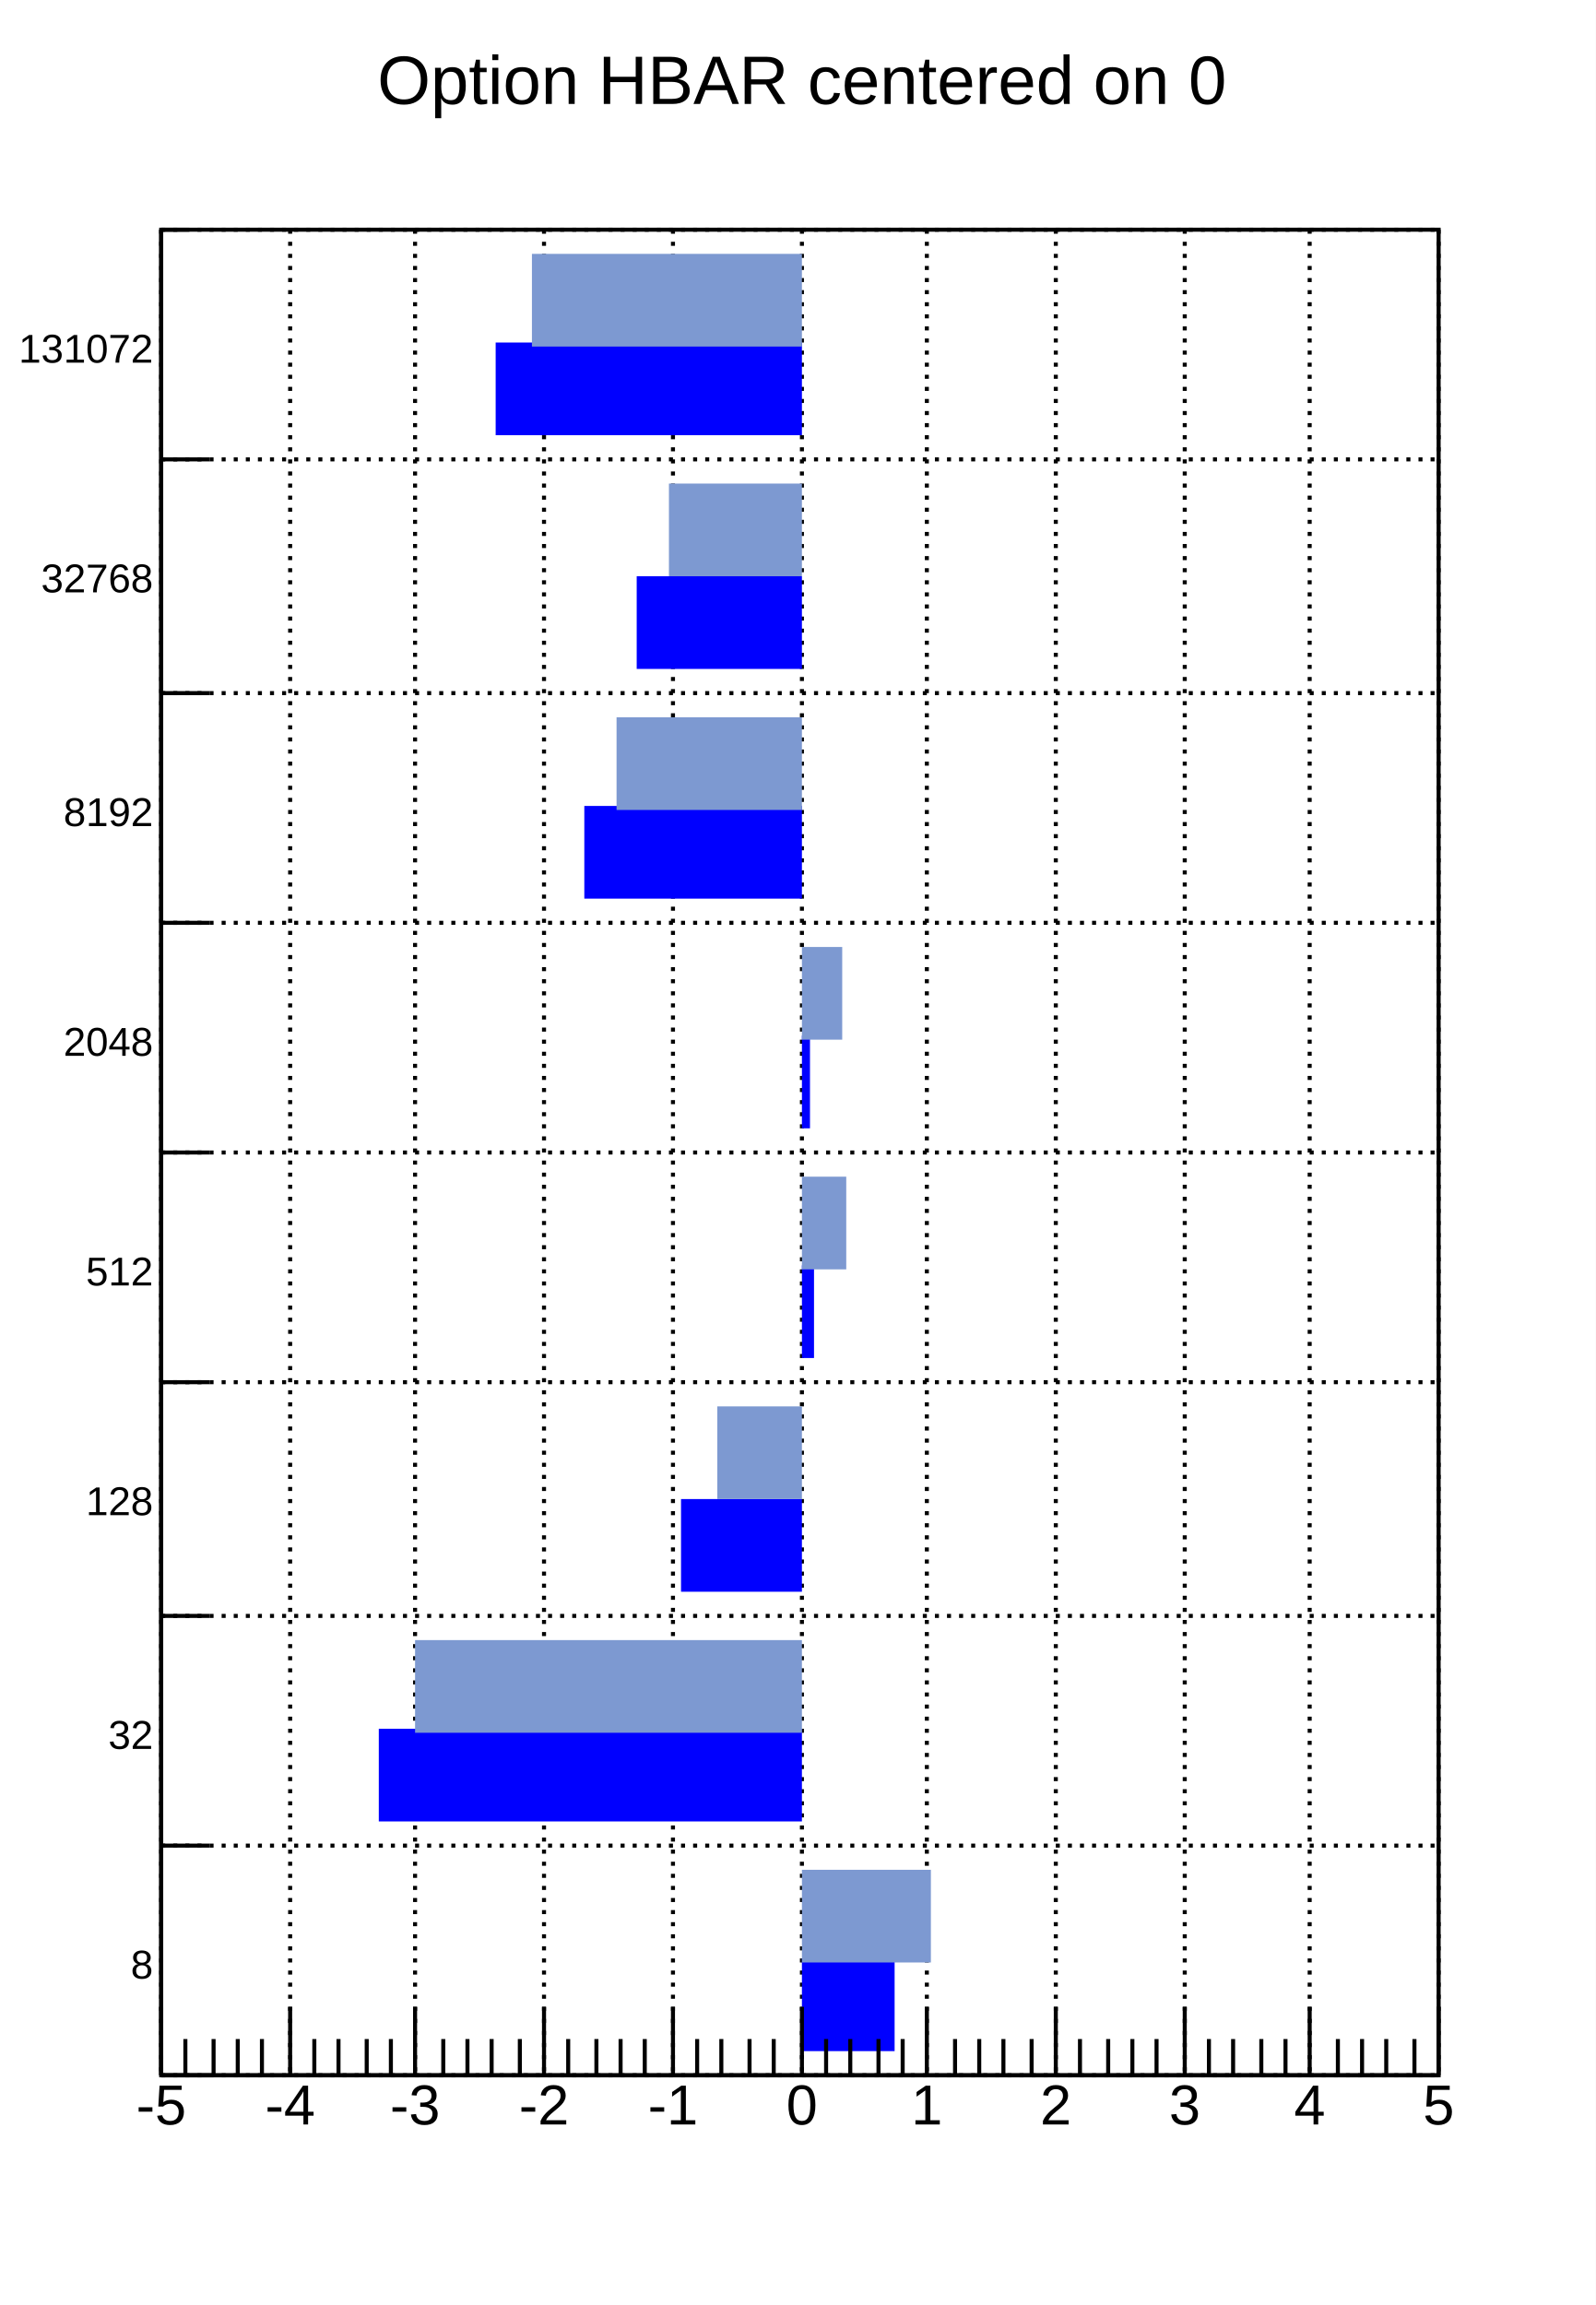
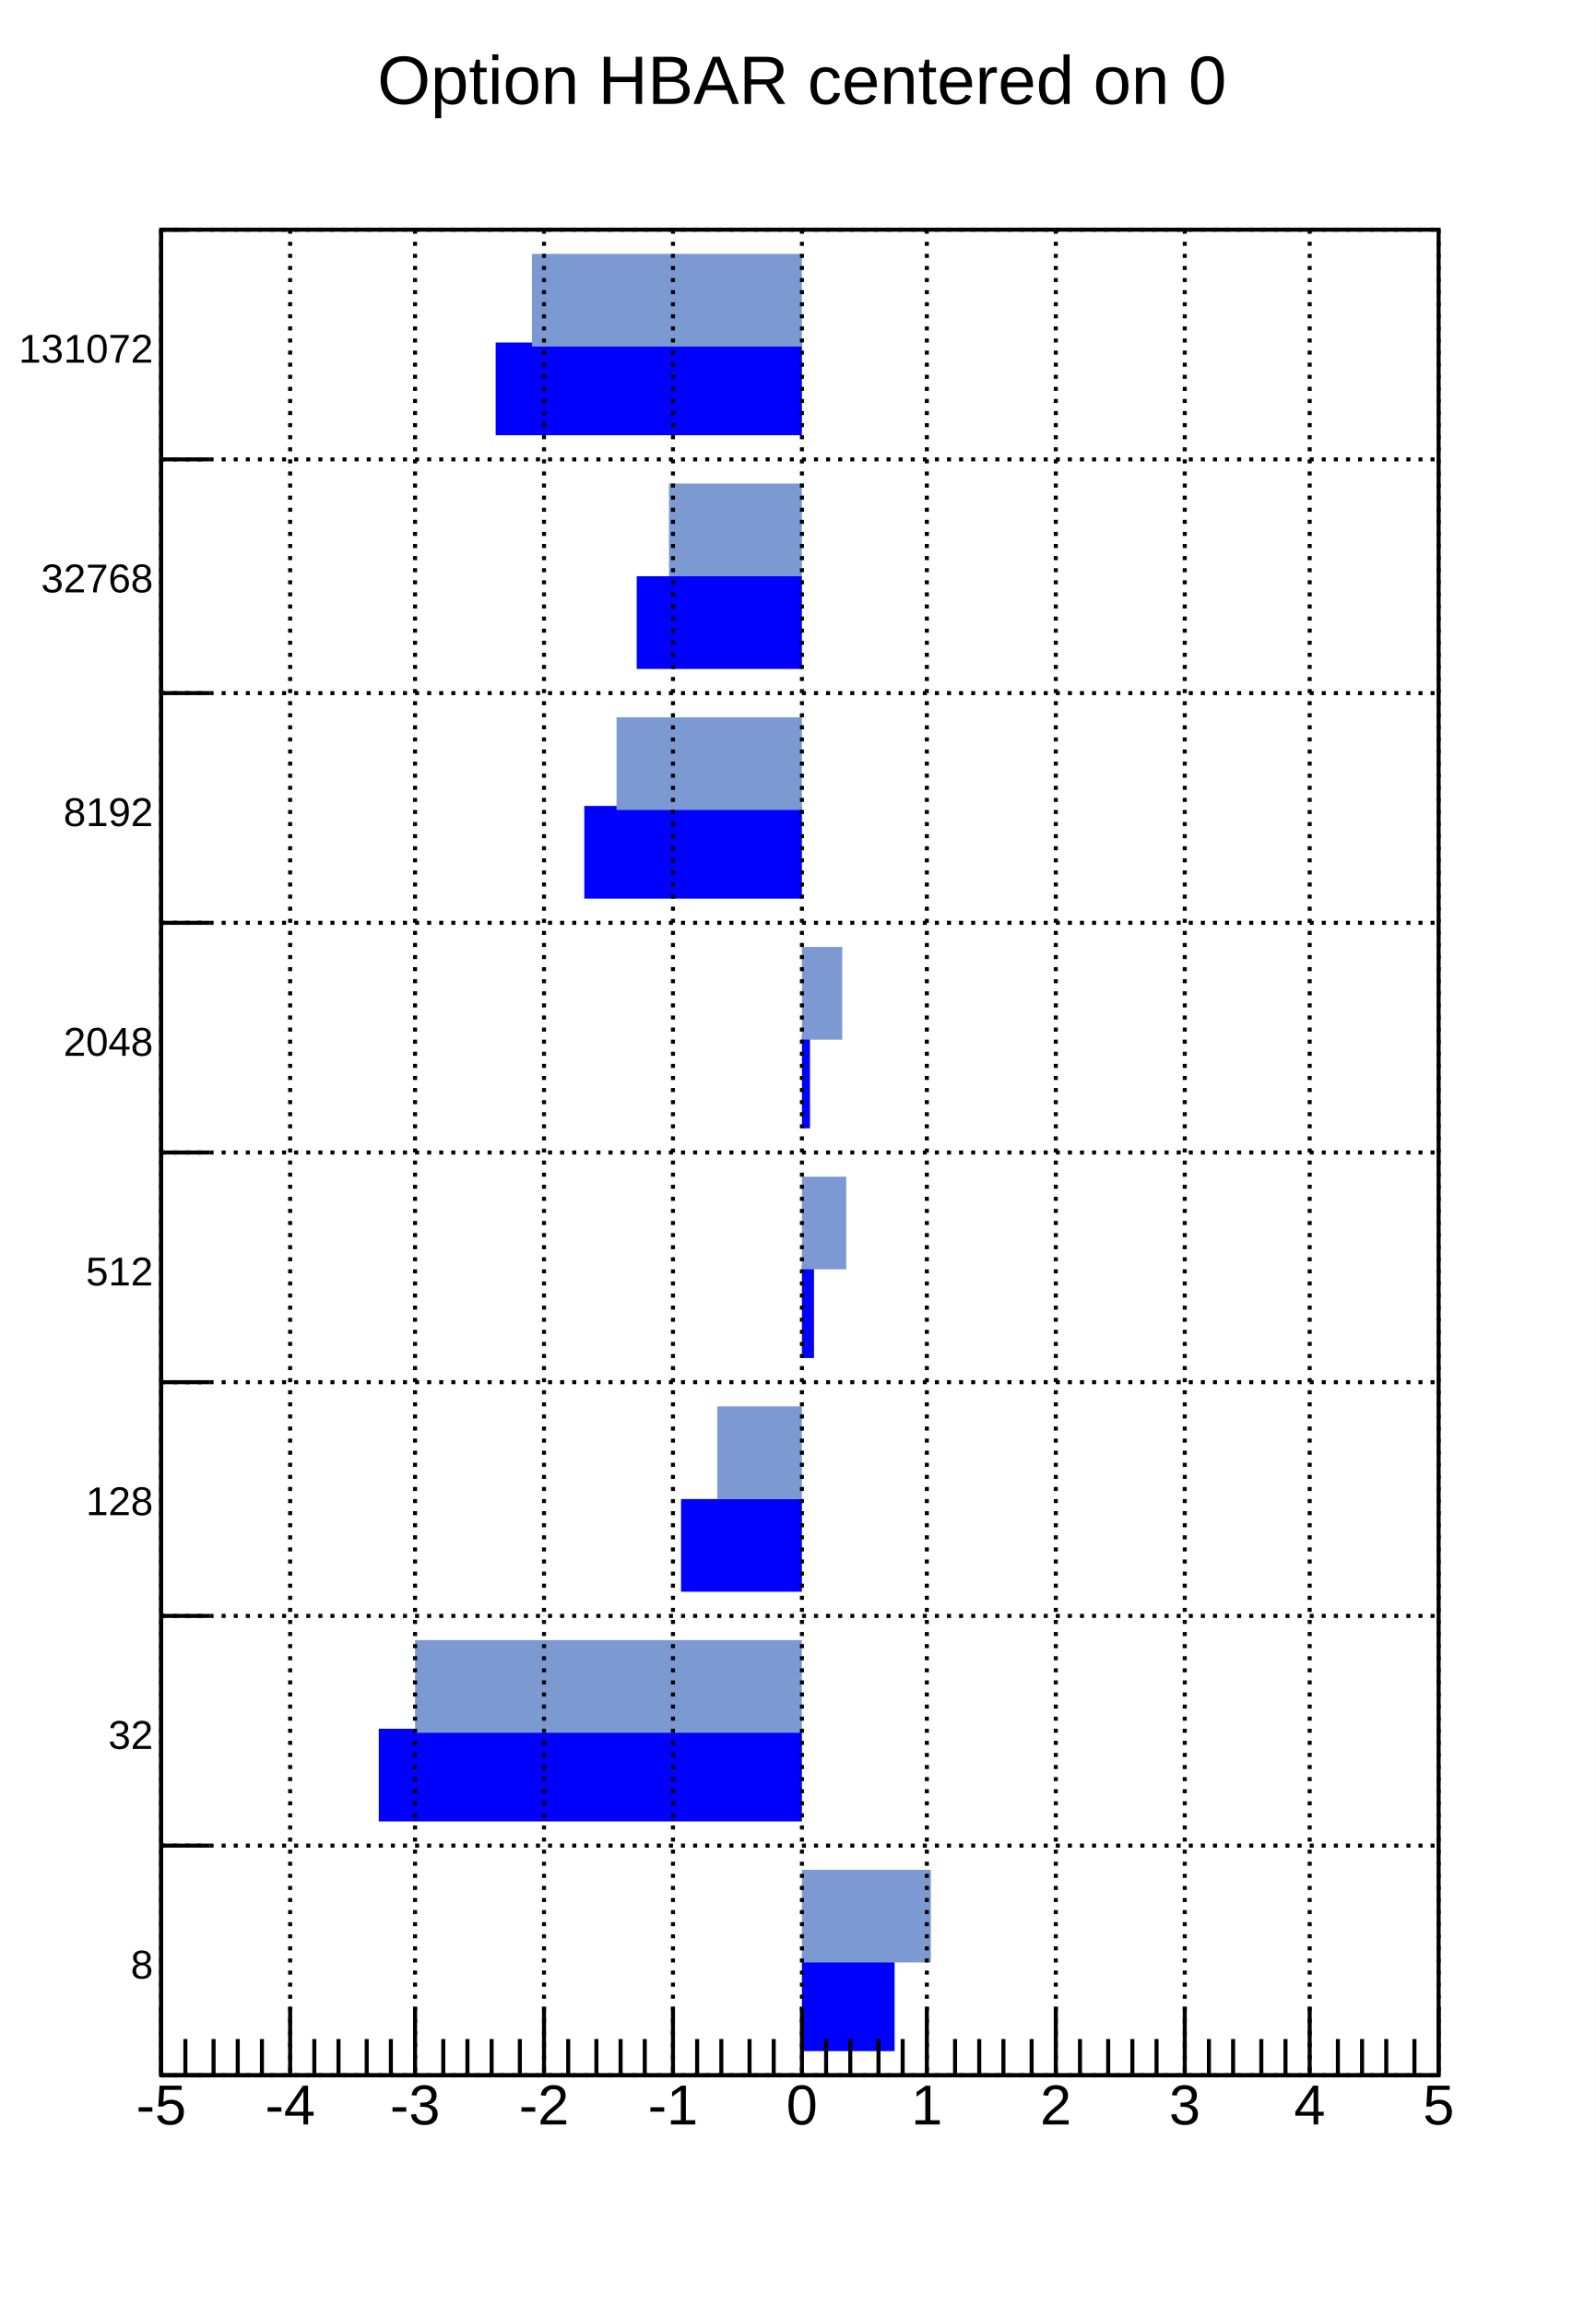
<svg xmlns="http://www.w3.org/2000/svg" viewBox="0 0 396 572" preserveAspectRatio="none" width="396" height="572">
  <path d="M0,0H396V572H0Z" style="fill: white;" />
  <g>
    <g transform="translate(40,57)">
      <path d="M0,0H317V458H0Z" style="fill: white; stroke: black; stroke-width: 1;" />
-       <g>
-         <path d="M0,458h317M0,401h317M0,344h317M0,286h317M0,229h317M0,172h317M0,115h317M0,57h317M0,0h317" style="stroke: black; stroke-width: 1; stroke-dasharray: 1,2;" />
-         <path d="M0,0v458M32,0v458M63,0v458M95,0v458M127,0v458M159,0v458M190,0v458M222,0v458M254,0v458M285,0v458M317,0v458" style="stroke: black; stroke-width: 1; stroke-dasharray: 1,2;" />
-       </g>
      <svg x="0" y="0" overflow="hidden" width="317" height="458" viewBox="0 0 317 458">
        <g>
          <path d="M159,452h23v-23h-23zM159,395h-105v-23h105zM159,338h-30v-23h30zM159,280h3v-23h-3zM159,223h2v-23h-2zM159,166h-54v-23h54zM159,109h-41v-23h41zM159,51h-76v-23h76z" style="fill: blue;" />
        </g>
        <g>
          <path d="M159,430h32v-23h-32zM159,373h-96v-23h96zM159,315h-21v-23h21zM159,258h11v-23h-11zM159,201h10v-23h-10zM159,144h-46v-23h46zM159,86h-33v-23h33zM159,29h-67v-23h67z" style="fill: #7d99d1;" />
        </g>
      </svg>
      <g>
        <g transform="translate(0,458)">
          <path d="M0,0h317M0,-17V0M6,-9V0M13,-9V0M19,-9V0M25,-9V0M32,-17V0M38,-9V0M44,-9V0M51,-9V0M57,-9V0M63,-17V0M70,-9V0M76,-9V0M82,-9V0M89,-9V0M95,-17V0M101,-9V0M108,-9V0M114,-9V0M120,-9V0M127,-17V0M133,-9V0M139,-9V0M146,-9V0M152,-9V0M159,-17V0M165,-9V0M171,-9V0M178,-9V0M184,-9V0M190,-17V0M197,-9V0M203,-9V0M209,-9V0M216,-9V0M222,-17V0M228,-9V0M235,-9V0M241,-9V0M247,-9V0M254,-17V0M260,-9V0M266,-9V0M273,-9V0M279,-9V0M285,-17V0M292,-9V0M298,-9V0M304,-9V0M311,-9V0M317,-17V0" style="stroke: black; stroke-width: 1;" />
          <g font-family="Arial" font-size="14" space="preserve" fill="black" text-anchor="middle">
            <text dy=".8em" transform="translate(0,1)">
       -5
      </text>
            <text dy=".8em" transform="translate(32,1)">
       -4
      </text>
            <text dy=".8em" transform="translate(63,1)">
       -3
      </text>
            <text dy=".8em" transform="translate(95,1)">
       -2
      </text>
            <text dy=".8em" transform="translate(127,1)">
       -1
      </text>
            <text dy=".8em" transform="translate(159,1)">
       0
      </text>
            <text dy=".8em" transform="translate(190,1)">
       1
      </text>
            <text dy=".8em" transform="translate(222,1)">
       2
      </text>
            <text dy=".8em" transform="translate(254,1)">
       3
      </text>
            <text dy=".8em" transform="translate(285,1)">
       4
      </text>
            <text dy=".8em" transform="translate(317,1)">
       5
      </text>
          </g>
        </g>
        <g>
          <path d="M0,0v458M12,458H0M12,401H0M12,344H0M12,286H0M12,229H0M12,172H0M12,115H0M12,57H0M6,0H0" style="stroke: black; stroke-width: 1;" />
          <g font-family="Arial" font-size="10" space="preserve" fill="black" text-anchor="end">
            <text dy=".4em" transform="translate(-2,430)">
       8
      </text>
            <text dy=".4em" transform="translate(-2,373)">
       32
      </text>
            <text dy=".4em" transform="translate(-2,315)">
       128
      </text>
            <text dy=".4em" transform="translate(-2,258)">
       512
      </text>
            <text dy=".4em" transform="translate(-2,201)">
       2048
      </text>
            <text dy=".4em" transform="translate(-2,144)">
       8192
      </text>
            <text dy=".4em" transform="translate(-2,86)">
       32768
      </text>
            <text dy=".4em" transform="translate(-2,29)">
       131072
      </text>
          </g>
        </g>
+         <path d="M0,458h317M0,401h317M0,344h317M0,286h317M0,229h317M0,172h317M0,115h317M0,57h317M0,0h317" style="stroke: black; stroke-width: 1; stroke-dasharray: 1,2;" />
+         <path d="M0,0v458M32,0v458M63,0v458M95,0v458M127,0v458M159,0v458M190,0v458M222,0v458M254,0v458M285,0v458M317,0v458" style="stroke: black; stroke-width: 1; stroke-dasharray: 1,2;" />
      </g>
    </g>
    <g transform="translate(63,3)" font-family="Arial" font-size="17" space="preserve">
      <text fill="black" text-anchor="middle" dy=".4em" transform="translate(136,16)">
    Option HBAR centered on 0
   </text>
    </g>
  </g>
</svg>
